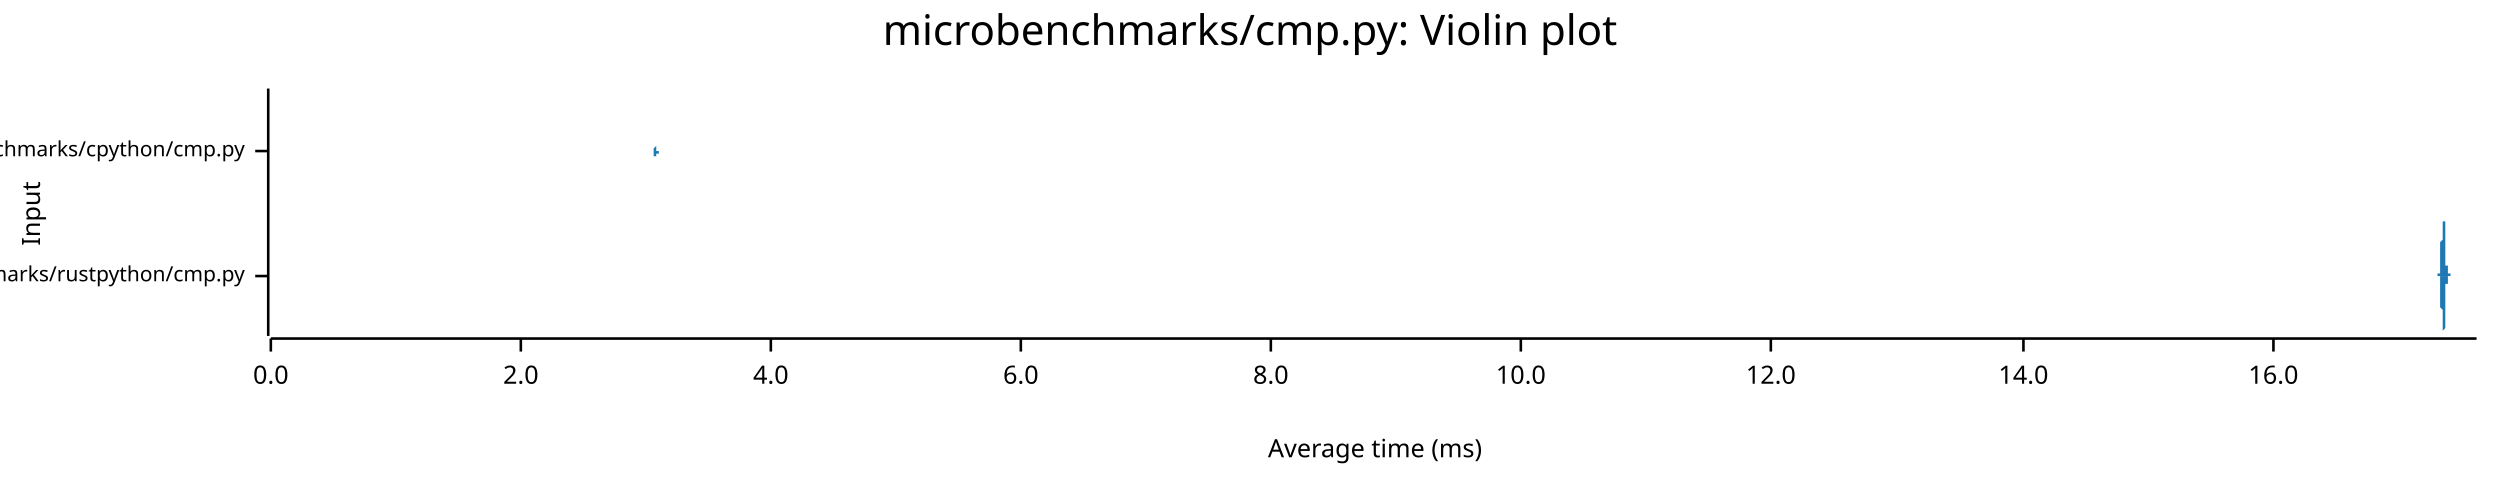
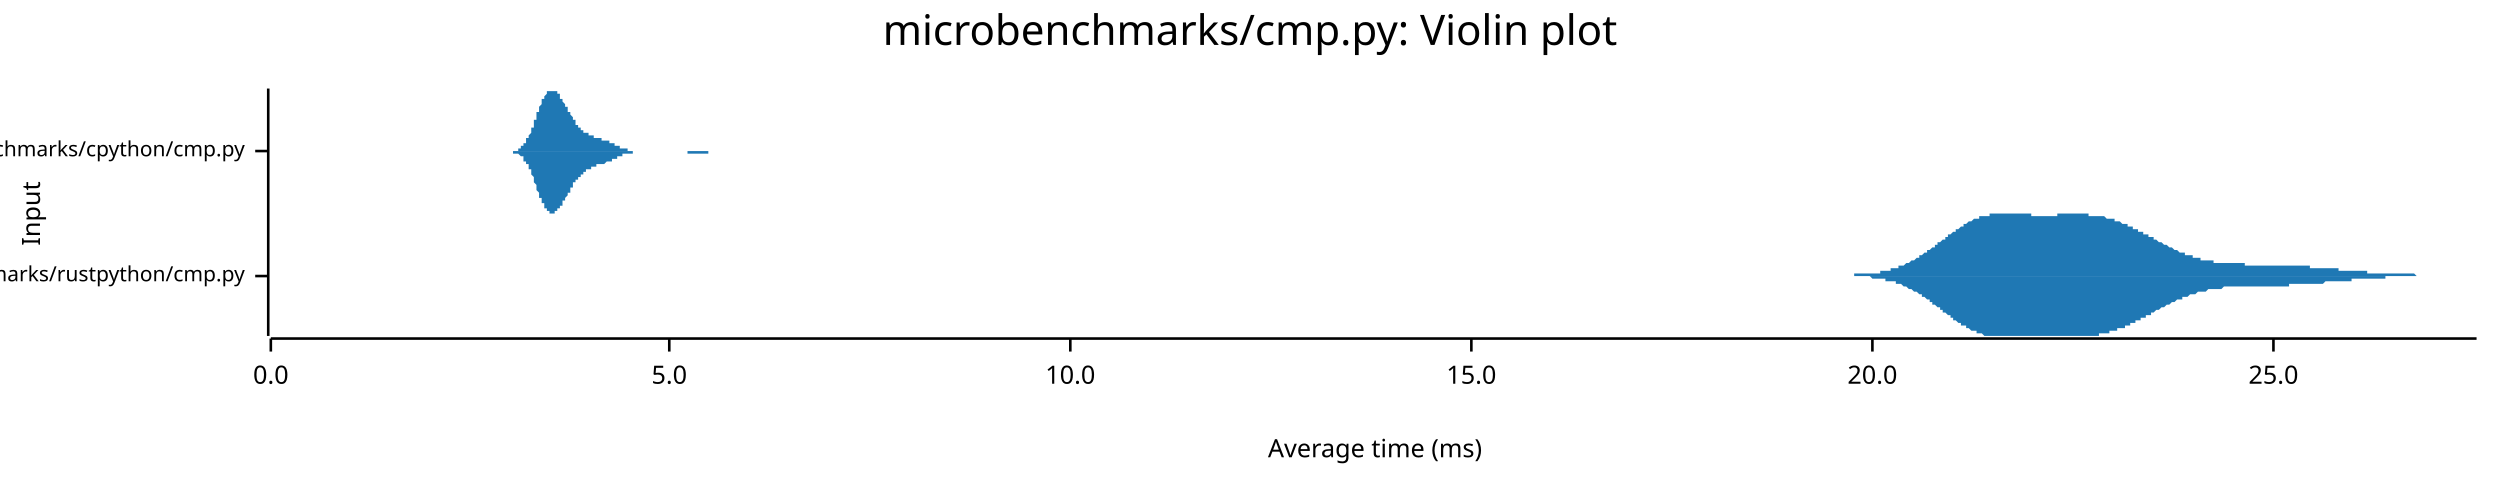
<svg xmlns="http://www.w3.org/2000/svg" width="960" height="186" viewBox="0 0 960 186">
  <text x="480" y="5" dy="0.76em" text-anchor="middle" font-family="sans-serif" font-size="16.129" opacity="1" fill="#000000">
microbenchmarks/cmp.py: Violin plot
</text>
  <text x="8" y="82" dy="0.76em" text-anchor="middle" font-family="sans-serif" font-size="9.677" opacity="1" fill="#000000" transform="rotate(270, 8, 82)">
Input
</text>
  <text x="528" y="178" dy="-0.5ex" text-anchor="middle" font-family="sans-serif" font-size="9.677" opacity="1" fill="#000000">
Average time (ms)
</text>
  <polyline fill="none" opacity="1" stroke="#000000" stroke-width="1" points="103,34 103,129 " />
  <text x="94" y="106" dy="0.5ex" text-anchor="end" font-family="sans-serif" font-size="8.065" opacity="1" fill="#000000">
microbenchmarks/rustpython/cmp.py
</text>
  <polyline fill="none" opacity="1" stroke="#000000" stroke-width="1" points="98,106 103,106 " />
  <text x="94" y="58" dy="0.5ex" text-anchor="end" font-family="sans-serif" font-size="8.065" opacity="1" fill="#000000">
microbenchmarks/cpython/cmp.py
</text>
  <polyline fill="none" opacity="1" stroke="#000000" stroke-width="1" points="98,58 103,58 " />
  <polyline fill="none" opacity="1" stroke="#000000" stroke-width="1" points="104,130 951,130 " />
  <text x="104" y="140" dy="0.76em" text-anchor="middle" font-family="sans-serif" font-size="9.677" opacity="1" fill="#000000">
0.0
</text>
  <polyline fill="none" opacity="1" stroke="#000000" stroke-width="1" points="104,130 104,135 " />
-   <text x="200" y="140" dy="0.76em" text-anchor="middle" font-family="sans-serif" font-size="9.677" opacity="1" fill="#000000">
- 2.0
+   <text x="257" y="140" dy="0.76em" text-anchor="middle" font-family="sans-serif" font-size="9.677" opacity="1" fill="#000000">
+ 5.0
</text>
-   <polyline fill="none" opacity="1" stroke="#000000" stroke-width="1" points="200,130 200,135 " />
-   <text x="296" y="140" dy="0.76em" text-anchor="middle" font-family="sans-serif" font-size="9.677" opacity="1" fill="#000000">
- 4.0
- </text>
-   <polyline fill="none" opacity="1" stroke="#000000" stroke-width="1" points="296,130 296,135 " />
-   <text x="392" y="140" dy="0.76em" text-anchor="middle" font-family="sans-serif" font-size="9.677" opacity="1" fill="#000000">
- 6.0
- </text>
-   <polyline fill="none" opacity="1" stroke="#000000" stroke-width="1" points="392,130 392,135 " />
-   <text x="488" y="140" dy="0.76em" text-anchor="middle" font-family="sans-serif" font-size="9.677" opacity="1" fill="#000000">
- 8.0
- </text>
-   <polyline fill="none" opacity="1" stroke="#000000" stroke-width="1" points="488,130 488,135 " />
-   <text x="584" y="140" dy="0.76em" text-anchor="middle" font-family="sans-serif" font-size="9.677" opacity="1" fill="#000000">
+   <polyline fill="none" opacity="1" stroke="#000000" stroke-width="1" points="257,130 257,135 " />
+   <text x="411" y="140" dy="0.76em" text-anchor="middle" font-family="sans-serif" font-size="9.677" opacity="1" fill="#000000">
10.0
</text>
-   <polyline fill="none" opacity="1" stroke="#000000" stroke-width="1" points="584,130 584,135 " />
-   <text x="680" y="140" dy="0.76em" text-anchor="middle" font-family="sans-serif" font-size="9.677" opacity="1" fill="#000000">
- 12.0
+   <polyline fill="none" opacity="1" stroke="#000000" stroke-width="1" points="411,130 411,135 " />
+   <text x="565" y="140" dy="0.76em" text-anchor="middle" font-family="sans-serif" font-size="9.677" opacity="1" fill="#000000">
+ 15.0
</text>
-   <polyline fill="none" opacity="1" stroke="#000000" stroke-width="1" points="680,130 680,135 " />
-   <text x="777" y="140" dy="0.76em" text-anchor="middle" font-family="sans-serif" font-size="9.677" opacity="1" fill="#000000">
- 14.0
+   <polyline fill="none" opacity="1" stroke="#000000" stroke-width="1" points="565,130 565,135 " />
+   <text x="719" y="140" dy="0.76em" text-anchor="middle" font-family="sans-serif" font-size="9.677" opacity="1" fill="#000000">
+ 20.0
</text>
-   <polyline fill="none" opacity="1" stroke="#000000" stroke-width="1" points="777,130 777,135 " />
+   <polyline fill="none" opacity="1" stroke="#000000" stroke-width="1" points="719,130 719,135 " />
  <text x="873" y="140" dy="0.76em" text-anchor="middle" font-family="sans-serif" font-size="9.677" opacity="1" fill="#000000">
- 16.0
+ 25.0
</text>
  <polyline fill="none" opacity="1" stroke="#000000" stroke-width="1" points="873,130 873,135 " />
-   <polygon opacity="1" fill="#1F78B4" points="936,106 936,106 936,106 936,106 936,106 936,106 936,106 936,106 936,106 936,106 936,106 936,106 936,106 936,106 936,106 936,106 936,106 936,106 936,106 936,106 936,105 936,105 936,105 936,105 936,105 937,105 937,105 937,105 937,105 937,105 937,105 937,105 937,104 937,104 937,104 937,104 937,104 937,103 937,103 937,103 937,103 937,102 937,102 937,102 937,101 937,101 937,100 937,100 937,99 937,99 937,98 937,98 937,97 937,96 937,96 937,95 937,94 937,94 937,93 938,92 938,92 938,91 938,90 938,90 938,89 938,88 938,87 938,87 938,86 938,86 938,85 938,85 938,84 938,84 938,83 938,83 938,83 938,82 938,82 938,82 938,82 938,82 938,82 938,82 938,82 938,83 938,83 938,83 938,84 938,84 938,84 938,85 939,85 939,86 939,87 939,87 939,88 939,88 939,89 939,90 939,90 939,91 939,92 939,92 939,93 939,94 939,94 939,95 939,95 939,96 939,97 939,97 939,98 939,98 939,99 939,99 939,99 939,100 939,100 939,101 939,101 939,101 939,102 939,102 939,102 939,102 940,102 940,103 940,103 940,103 940,103 940,103 940,104 940,104 940,104 940,104 940,104 940,104 940,104 940,104 940,104 940,104 940,104 940,104 940,104 940,105 940,105 940,105 940,105 940,105 940,105 940,105 940,105 940,105 940,105 940,105 940,105 940,105 940,105 940,105 941,105 941,105 941,105 941,105 941,105 941,105 941,105 941,105 941,105 941,105 941,105 941,105 941,105 941,105 941,105 941,105 941,105 941,105 941,106 941,106 941,106 941,106 941,106 941,106 941,106 941,106 941,106 941,106 941,106 941,106 941,106 941,106 941,106 941,106 942,106 942,106 942,106 942,106 942,106 942,106 942,106 942,106 942,106 942,106 942,106 942,106 942,106 942,106 942,106 942,106 942,106 942,106 942,106 942,106 942,106 942,106 942,106 942,106 942,106 942,106 942,106 942,106 942,106 942,106 942,106 942,106 942,106 942,106 943,106 943,106 943,106 943,106 943,106 943,106 943,106 943,106 943,106 943,106 943,106 943,106 943,106 943,106 943,106 943,106 943,106 943,106 943,106 943,106 943,106 943,106 943,106 943,106 943,106 943,106 943,106 943,106 943,106 943,106 943,106 943,106 943,106 943,106 944,106 944,106 944,106 944,106 944,106 944,106 944,106 944,106 944,106 944,106 944,106 944,106 944,106 944,106 944,106 944,106 944,106 944,106 944,106 944,106 944,106 944,106 944,106 944,106 944,106 944,106 944,106 944,106 944,106 944,106 944,106 944,106 944,106 944,106 945,106 945,106 945,106 945,106 945,106 945,106 945,106 945,106 945,106 945,106 945,106 945,106 945,106 945,106 945,106 945,106 945,106 945,106 945,106 945,106 945,106 945,106 945,106 945,106 945,106 945,106 945,106 945,106 945,106 945,106 945,106 945,106 945,106 945,106 946,106 946,106 946,106 946,106 946,106 946,106 946,106 946,106 946,106 946,106 946,106 946,106 946,106 946,106 946,106 946,106 946,106 946,106 946,106 946,106 946,106 946,106 946,106 946,106 946,106 946,106 946,106 946,106 946,106 946,106 946,106 946,106 946,106 946,106 947,106 947,106 947,106 947,106 947,106 947,106 947,106 947,106 947,106 947,106 947,106 947,106 947,106 947,106 947,106 947,106 947,106 947,106 947,106 947,106 947,106 947,106 947,106 947,106 947,106 947,106 947,106 947,106 947,106 947,106 947,106 947,106 947,106 947,106 948,106 948,106 948,106 948,106 948,106 948,106 948,106 948,106 948,106 948,106 948,106 948,106 948,106 948,106 948,106 948,106 948,106 948,106 948,106 948,106 948,106 948,106 948,106 948,106 948,106 948,106 948,106 948,106 948,106 948,106 948,106 948,106 948,106 948,106 949,106 949,106 949,106 949,106 949,106 949,106 949,105 949,105 949,105 949,105 949,105 949,105 949,105 949,105 949,105 949,105 949,105 949,105 949,105 949,105 949,105 949,105 949,105 949,105 949,105 949,105 949,105 949,106 949,106 949,106 949,106 949,106 949,106 949,106 950,106 950,106 950,106 950,106 950,106 950,106 950,106 950,106 950,106 950,106 950,106 950,106 950,106 950,106 950,106 950,106 950,106 950,106 950,106 950,106 950,106 950,106 950,106 950,106 950,106 950,106 950,106 950,106 950,106 950,106 950,106 950,106 950,106 951,106 951,106 936,106 " />
-   <polygon opacity="1" fill="#1F78B4" points="936,106 936,106 936,106 936,106 936,106 936,106 936,106 936,106 936,106 936,106 936,106 936,106 936,106 936,106 936,106 936,106 936,106 936,106 936,106 936,106 936,106 936,106 936,106 936,106 936,106 937,106 937,106 937,106 937,107 937,107 937,107 937,107 937,107 937,107 937,107 937,108 937,108 937,108 937,108 937,109 937,109 937,109 937,110 937,110 937,110 937,111 937,111 937,112 937,112 937,113 937,113 937,114 937,114 937,115 937,116 937,116 937,117 937,118 937,118 938,119 938,120 938,121 938,121 938,122 938,123 938,123 938,124 938,125 938,125 938,126 938,126 938,127 938,127 938,128 938,128 938,129 938,129 938,129 938,129 938,129 938,129 938,129 938,129 938,129 938,129 938,129 938,129 938,128 938,128 938,128 938,127 938,127 939,126 939,126 939,125 939,124 939,124 939,123 939,122 939,122 939,121 939,120 939,120 939,119 939,118 939,118 939,117 939,117 939,116 939,115 939,115 939,114 939,114 939,113 939,113 939,112 939,112 939,112 939,111 939,111 939,111 939,110 939,110 939,110 939,109 939,109 940,109 940,109 940,109 940,108 940,108 940,108 940,108 940,108 940,108 940,108 940,108 940,107 940,107 940,107 940,107 940,107 940,107 940,107 940,107 940,107 940,107 940,107 940,107 940,107 940,107 940,107 940,107 940,107 940,107 940,107 940,107 940,107 940,107 940,106 941,106 941,106 941,106 941,106 941,106 941,106 941,106 941,106 941,106 941,106 941,106 941,106 941,106 941,106 941,106 941,106 941,106 941,106 941,106 941,106 941,106 941,106 941,106 941,106 941,106 941,106 941,106 941,106 941,106 941,106 941,106 941,106 941,106 941,106 942,106 942,106 942,106 942,106 942,106 942,106 942,106 942,106 942,106 942,106 942,106 942,106 942,106 942,106 942,106 942,106 942,106 942,106 942,106 942,106 942,106 942,106 942,106 942,106 942,106 942,106 942,106 942,106 942,106 942,106 942,106 942,106 942,106 942,106 943,106 943,106 943,106 943,106 943,106 943,106 943,106 943,106 943,106 943,106 943,106 943,106 943,106 943,106 943,106 943,106 943,106 943,106 943,106 943,106 943,106 943,106 943,106 943,106 943,106 943,106 943,106 943,106 943,106 943,106 943,106 943,106 943,106 943,106 944,106 944,106 944,106 944,106 944,106 944,106 944,106 944,106 944,106 944,106 944,106 944,106 944,106 944,106 944,106 944,106 944,106 944,106 944,106 944,106 944,106 944,106 944,106 944,106 944,106 944,106 944,106 944,106 944,106 944,106 944,106 944,106 944,106 944,106 945,106 945,106 945,106 945,106 945,106 945,106 945,106 945,106 945,106 945,106 945,106 945,106 945,106 945,106 945,106 945,106 945,106 945,106 945,106 945,106 945,106 945,106 945,106 945,106 945,106 945,106 945,106 945,106 945,106 945,106 945,106 945,106 945,106 945,106 946,106 946,106 946,106 946,106 946,106 946,106 946,106 946,106 946,106 946,106 946,106 946,106 946,106 946,106 946,106 946,106 946,106 946,106 946,106 946,106 946,106 946,106 946,106 946,106 946,106 946,106 946,106 946,106 946,106 946,106 946,106 946,106 946,106 946,106 947,106 947,106 947,106 947,106 947,106 947,106 947,106 947,106 947,106 947,106 947,106 947,106 947,106 947,106 947,106 947,106 947,106 947,106 947,106 947,106 947,106 947,106 947,106 947,106 947,106 947,106 947,106 947,106 947,106 947,106 947,106 947,106 947,106 947,106 948,106 948,106 948,106 948,106 948,106 948,106 948,106 948,106 948,106 948,106 948,106 948,106 948,106 948,106 948,106 948,106 948,106 948,106 948,106 948,106 948,106 948,106 948,106 948,106 948,106 948,106 948,106 948,106 948,106 948,106 948,106 948,106 948,106 948,106 949,106 949,106 949,106 949,106 949,106 949,106 949,106 949,106 949,106 949,106 949,106 949,106 949,106 949,106 949,106 949,106 949,106 949,106 949,106 949,106 949,106 949,106 949,106 949,106 949,106 949,106 949,106 949,106 949,106 949,106 949,106 949,106 949,106 949,106 950,106 950,106 950,106 950,106 950,106 950,106 950,106 950,106 950,106 950,106 950,106 950,106 950,106 950,106 950,106 950,106 950,106 950,106 950,106 950,106 950,106 950,106 950,106 950,106 950,106 950,106 950,106 950,106 950,106 950,106 950,106 950,106 950,106 951,106 951,106 936,106 " />
-   <polygon opacity="1" fill="#1F78B4" points="251,58 251,58 251,58 251,58 251,58 251,58 251,58 251,58 251,58 251,58 251,58 251,58 251,58 251,58 251,58 251,58 251,58 251,58 251,58 251,58 251,58 251,58 251,58 251,58 251,58 251,58 251,58 251,58 251,58 251,58 251,58 251,58 251,58 251,58 251,58 251,58 251,58 251,58 251,58 251,58 251,58 251,58 251,58 251,58 251,58 251,58 251,58 251,58 251,58 251,58 251,58 251,58 251,58 251,58 251,58 251,58 251,58 251,58 251,58 251,58 251,57 251,57 251,57 251,57 251,57 251,57 251,57 251,57 251,57 251,57 251,57 251,57 251,57 251,57 251,57 251,57 251,57 252,56 252,56 252,56 252,56 252,56 252,56 252,56 252,56 252,56 252,55 252,55 252,55 252,55 252,55 252,55 252,55 252,54 252,54 252,54 252,54 252,54 252,54 252,53 252,53 252,53 252,53 252,53 252,52 252,52 252,52 252,52 252,51 252,51 252,51 252,51 252,50 252,50 252,50 252,50 252,49 252,49 252,49 252,49 252,48 252,48 252,48 252,48 252,47 252,47 252,47 252,47 252,46 252,46 252,46 252,46 252,45 252,45 252,45 252,45 252,44 252,44 252,44 252,43 252,43 252,43 252,43 252,42 252,42 252,42 252,41 252,41 252,41 252,40 252,40 252,40 252,40 252,39 252,39 252,39 252,38 252,38 252,38 252,38 252,37 252,37 252,37 252,37 252,36 252,36 252,36 252,36 252,36 252,35 252,35 252,35 252,35 252,35 252,35 252,35 252,35 252,35 252,35 252,35 252,34 252,35 252,35 252,35 252,35 252,35 252,35 252,35 252,35 252,35 252,35 252,35 252,35 252,36 252,36 252,36 252,36 252,36 252,37 252,37 252,37 252,37 252,38 252,38 252,38 252,38 252,39 252,39 252,39 252,39 252,40 252,40 252,40 252,41 252,41 252,41 252,41 252,42 252,42 252,42 252,43 252,43 252,43 252,43 252,44 252,44 252,44 252,44 252,45 252,45 252,45 252,45 252,46 252,46 252,46 252,46 252,47 252,47 252,47 252,47 252,47 252,48 252,48 252,48 252,48 252,48 252,49 252,49 252,49 252,49 252,49 252,49 252,50 252,50 252,50 252,50 252,50 252,50 252,50 252,51 252,51 252,51 252,51 252,51 252,51 252,51 252,51 252,52 252,52 252,52 252,52 252,52 252,52 252,52 252,52 252,52 252,52 252,52 252,53 252,53 252,53 252,53 252,53 252,53 252,53 252,53 252,53 252,53 252,53 252,53 252,53 252,53 252,54 252,54 252,54 252,54 252,54 252,54 252,54 252,54 252,54 252,54 252,54 252,54 252,54 252,54 252,55 252,55 252,55 252,55 252,55 252,55 252,55 252,55 252,55 252,55 252,55 252,55 252,55 252,55 252,56 252,56 252,56 252,56 252,56 252,56 252,56 252,56 252,56 252,56 252,56 252,56 252,56 252,56 252,56 252,56 252,57 252,57 252,57 252,57 252,57 252,57 252,57 252,57 252,57 252,57 252,57 252,57 252,57 252,57 252,57 252,57 252,57 252,57 252,57 252,57 252,57 252,57 252,58 252,58 252,58 252,58 252,58 252,58 252,58 252,58 252,58 252,58 252,58 252,58 252,58 252,58 252,58 252,58 253,58 253,58 253,58 253,58 253,58 253,58 253,58 253,58 253,58 253,58 253,58 253,58 253,58 253,58 253,58 253,58 253,58 253,58 253,58 253,58 253,58 253,58 253,58 253,58 253,58 253,58 253,58 253,58 253,58 253,58 253,58 253,58 253,58 253,58 253,58 253,58 253,58 253,58 253,58 253,58 253,58 253,58 253,58 253,58 253,58 253,58 253,58 253,58 253,58 253,58 253,58 253,58 253,58 253,58 253,58 253,58 253,58 253,58 253,58 253,58 253,58 253,58 253,58 253,58 253,58 253,58 253,58 253,58 253,58 253,58 253,58 253,58 253,58 253,58 253,58 253,58 253,58 253,58 253,58 253,58 253,58 253,58 253,58 253,58 253,58 253,58 253,58 253,58 253,58 253,58 253,58 253,58 253,58 253,58 253,58 253,58 253,58 253,58 253,58 253,58 253,58 253,58 253,58 253,58 253,58 253,58 253,58 253,58 253,58 253,58 253,58 253,58 253,58 253,58 253,58 253,58 253,58 253,58 253,58 253,58 253,58 253,58 253,58 253,58 253,58 253,58 253,58 251,58 " />
-   <polygon opacity="1" fill="#1F78B4" points="251,58 251,58 251,58 251,58 251,58 251,58 251,58 251,58 251,58 251,58 251,58 251,58 251,58 251,58 251,58 251,58 251,58 251,58 251,58 251,58 251,58 251,58 251,58 251,58 251,58 251,58 251,58 251,58 251,58 251,58 251,58 251,58 251,58 251,58 251,58 251,58 251,58 251,58 251,58 251,58 251,58 251,59 251,59 251,59 251,59 251,59 251,59 251,59 251,59 251,59 251,59 251,59 251,59 251,59 251,59 251,59 251,59 251,59 251,59 251,59 251,59 251,59 251,59 251,59 251,59 251,59 251,59 251,59 251,59 251,59 251,60 251,60 251,60 251,60 251,60 251,60 251,60 252,60 252,60 252,60 252,60 252,60 252,61 252,61 252,61 252,61 252,61 252,61 252,61 252,61 252,62 252,62 252,62 252,62 252,62 252,62 252,63 252,63 252,63 252,63 252,63 252,64 252,64 252,64 252,64 252,64 252,65 252,65 252,65 252,65 252,66 252,66 252,66 252,66 252,67 252,67 252,67 252,67 252,68 252,68 252,68 252,68 252,69 252,69 252,69 252,69 252,70 252,70 252,70 252,70 252,71 252,71 252,71 252,71 252,72 252,72 252,72 252,73 252,73 252,73 252,73 252,74 252,74 252,74 252,75 252,75 252,75 252,75 252,76 252,76 252,76 252,77 252,77 252,77 252,77 252,78 252,78 252,78 252,79 252,79 252,79 252,79 252,80 252,80 252,80 252,80 252,80 252,81 252,81 252,81 252,81 252,81 252,81 252,82 252,82 252,82 252,82 252,82 252,82 252,82 252,82 252,82 252,82 252,82 252,82 252,82 252,82 252,82 252,82 252,81 252,81 252,81 252,81 252,81 252,81 252,80 252,80 252,80 252,80 252,80 252,79 252,79 252,79 252,79 252,78 252,78 252,78 252,78 252,77 252,77 252,77 252,76 252,76 252,76 252,76 252,75 252,75 252,75 252,75 252,74 252,74 252,74 252,73 252,73 252,73 252,73 252,72 252,72 252,72 252,72 252,71 252,71 252,71 252,71 252,70 252,70 252,70 252,70 252,69 252,69 252,69 252,69 252,69 252,68 252,68 252,68 252,68 252,68 252,68 252,67 252,67 252,67 252,67 252,67 252,67 252,66 252,66 252,66 252,66 252,66 252,66 252,66 252,65 252,65 252,65 252,65 252,65 252,65 252,65 252,65 252,65 252,65 252,64 252,64 252,64 252,64 252,64 252,64 252,64 252,64 252,64 252,64 252,64 252,64 252,64 252,63 252,63 252,63 252,63 252,63 252,63 252,63 252,63 252,63 252,63 252,63 252,63 252,63 252,63 252,62 252,62 252,62 252,62 252,62 252,62 252,62 252,62 252,62 252,62 252,62 252,62 252,62 252,62 252,61 252,61 252,61 252,61 252,61 252,61 252,61 252,61 252,61 252,61 252,61 252,61 252,61 252,61 252,61 252,60 252,60 252,60 252,60 252,60 252,60 252,60 252,60 252,60 252,60 252,60 252,60 252,60 252,60 252,60 252,60 252,60 252,60 252,59 252,59 252,59 252,59 252,59 252,59 252,59 252,59 252,59 252,59 252,59 252,59 252,59 252,59 252,59 252,59 252,59 252,59 252,59 252,59 252,59 252,59 252,59 252,59 252,59 252,59 252,59 252,59 253,59 253,59 253,59 253,59 253,59 253,58 253,58 253,58 253,58 253,58 253,58 253,58 253,58 253,58 253,58 253,58 253,58 253,58 253,58 253,58 253,58 253,58 253,58 253,59 253,59 253,59 253,59 253,59 253,59 253,59 253,59 253,59 253,59 253,59 253,59 253,59 253,59 253,59 253,59 253,59 253,59 253,59 253,59 253,59 253,59 253,59 253,59 253,59 253,59 253,59 253,59 253,59 253,59 253,59 253,59 253,59 253,59 253,59 253,59 253,59 253,59 253,59 253,59 253,59 253,59 253,59 253,59 253,59 253,59 253,59 253,59 253,59 253,59 253,59 253,59 253,59 253,59 253,59 253,59 253,59 253,59 253,59 253,58 253,58 253,58 253,58 253,58 253,58 253,58 253,58 253,58 253,58 253,58 253,58 253,58 253,58 253,58 253,58 253,58 253,58 253,58 253,58 253,58 253,58 253,58 253,58 253,58 253,58 253,58 253,58 253,58 253,58 253,58 253,58 253,58 253,58 253,58 253,58 253,58 253,58 253,58 253,58 253,58 253,58 253,58 253,58 253,58 251,58 " />
+   <polygon opacity="1" fill="#1F78B4" points="701,106 701,106 702,106 702,106 703,106 703,106 704,106 704,106 705,106 705,106 706,106 706,106 707,106 707,106 708,106 708,106 709,106 709,106 710,106 710,106 711,106 711,106 712,106 712,105 713,105 713,105 714,105 714,105 715,105 715,105 716,105 716,105 717,105 717,105 718,105 718,105 719,105 719,105 720,105 720,105 721,105 721,105 722,105 722,104 723,104 723,104 724,104 724,104 725,104 725,104 726,104 726,103 727,103 727,103 728,103 728,103 729,103 729,102 730,102 730,102 731,102 731,102 732,101 732,101 733,101 733,101 734,100 734,100 735,100 735,100 736,99 736,99 737,99 737,98 738,98 738,98 739,97 739,97 740,97 740,96 741,96 741,96 742,95 742,95 743,95 743,94 744,94 744,93 745,93 745,93 746,92 746,92 747,92 747,91 748,91 748,90 749,90 749,90 750,89 750,89 751,89 751,88 752,88 752,88 753,87 753,87 754,87 754,86 755,86 755,86 756,85 756,85 757,85 757,85 758,84 758,84 759,84 759,84 760,84 760,83 761,83 761,83 762,83 762,83 763,83 763,83 764,83 764,82 765,82 765,82 766,82 766,82 767,82 767,82 768,82 768,82 769,82 769,82 770,82 770,82 771,82 771,82 772,82 772,82 773,82 773,82 774,82 774,82 775,82 775,82 776,82 776,82 777,82 777,82 778,82 778,82 779,82 779,82 780,82 780,83 781,83 781,83 782,83 782,83 783,83 783,83 784,83 784,83 785,83 785,83 786,83 786,83 787,83 787,83 788,83 788,83 789,83 789,83 790,83 790,82 791,82 791,82 792,82 792,82 793,82 793,82 794,82 794,82 795,82 795,82 796,82 796,82 797,82 797,82 798,82 798,82 799,82 799,82 800,82 800,82 801,82 801,82 802,82 802,83 803,83 803,83 804,83 804,83 805,83 805,83 806,83 806,83 807,83 807,83 808,83 808,83 809,84 809,84 810,84 810,84 811,84 811,84 812,84 812,85 813,85 813,85 814,85 814,85 815,86 815,86 816,86 816,86 817,86 817,87 818,87 818,87 819,87 819,88 820,88 820,88 821,88 821,89 822,89 822,89 823,89 823,90 824,90 824,90 825,90 825,91 826,91 826,91 827,91 827,92 828,92 828,92 829,93 829,93 830,93 830,93 831,94 831,94 832,94 832,94 833,95 833,95 834,95 834,95 835,96 835,96 836,96 836,96 837,97 837,97 838,97 838,97 839,97 839,98 840,98 840,98 841,98 841,98 842,98 842,99 843,99 843,99 844,99 844,99 845,99 845,100 846,100 846,100 847,100 847,100 848,100 848,100 849,100 849,100 850,100 850,101 851,101 851,101 852,101 852,101 853,101 853,101 854,101 854,101 855,101 855,101 856,101 856,101 857,101 857,101 858,101 858,101 859,101 859,101 860,101 860,101 861,101 861,101 862,101 862,102 863,102 863,102 864,102 864,102 865,102 865,102 866,102 866,102 867,102 867,102 868,102 868,102 869,102 869,102 870,102 870,102 871,102 871,102 872,102 872,102 873,102 873,102 874,102 874,102 875,102 875,102 876,102 876,102 877,102 877,102 878,102 878,102 879,102 879,102 880,102 880,102 881,102 881,102 882,102 882,102 883,102 883,102 884,102 884,102 885,102 885,102 886,102 886,102 887,102 887,103 888,103 888,103 889,103 889,103 890,103 890,103 891,103 891,103 892,103 892,103 893,103 893,103 894,103 894,103 895,103 895,103 896,103 896,103 897,103 897,103 898,103 898,104 899,104 899,104 900,104 900,104 901,104 901,104 902,104 902,104 903,104 903,104 904,104 904,104 905,104 905,104 906,104 906,104 907,104 907,104 908,104 908,104 909,104 909,105 910,105 910,105 911,105 911,105 912,105 912,105 913,105 913,105 914,105 914,105 915,105 915,105 916,105 916,105 917,105 917,105 918,105 918,105 919,105 919,105 920,105 920,105 921,105 921,105 922,105 922,105 923,105 923,105 924,105 924,105 925,105 925,105 926,105 926,105 927,105 927,105 928,106 928,106 929,106 929,106 930,106 930,106 931,106 931,106 932,106 932,106 933,106 933,106 934,106 934,106 935,106 935,106 936,106 936,106 937,106 937,106 938,106 938,106 939,106 939,106 940,106 940,106 941,106 941,106 942,106 942,106 943,106 943,106 944,106 944,106 945,106 945,106 946,106 946,106 947,106 947,106 948,106 948,106 949,106 950,106 950,106 951,106 951,106 701,106 " />
+   <polygon opacity="1" fill="#1F78B4" points="701,106 701,106 702,106 702,106 703,106 703,106 704,106 704,106 705,106 705,106 706,106 706,106 707,106 707,106 708,106 708,106 709,106 709,106 710,106 710,106 711,106 711,106 712,106 712,106 713,106 713,106 714,106 714,106 715,106 715,106 716,106 716,106 717,106 717,106 718,106 718,106 719,107 719,107 720,107 720,107 721,107 721,107 722,107 722,107 723,107 723,107 724,107 724,108 725,108 725,108 726,108 726,108 727,108 727,108 728,108 728,109 729,109 729,109 730,109 730,109 731,110 731,110 732,110 732,110 733,111 733,111 734,111 734,111 735,112 735,112 736,112 736,112 737,113 737,113 738,113 738,114 739,114 739,114 740,115 740,115 741,115 741,116 742,116 742,117 743,117 743,117 744,118 744,118 745,118 745,119 746,119 746,120 747,120 747,120 748,121 748,121 749,121 749,122 750,122 750,123 751,123 751,123 752,124 752,124 753,124 753,125 754,125 754,125 755,125 755,126 756,126 756,126 757,127 757,127 758,127 758,127 759,127 759,128 760,128 760,128 761,128 761,128 762,129 762,129 763,129 763,129 764,129 764,129 765,129 765,129 766,129 766,129 767,129 767,129 768,129 768,129 769,129 769,129 770,129 770,129 771,129 771,129 772,129 772,129 773,129 773,129 774,129 774,129 775,129 775,129 776,129 776,129 777,129 777,129 778,129 778,129 779,129 779,129 780,129 780,129 781,129 781,129 782,129 782,129 783,129 783,129 784,129 784,129 785,129 785,129 786,129 786,129 787,129 787,129 788,129 788,129 789,129 789,129 790,129 790,129 791,129 791,129 792,129 792,129 793,129 793,129 794,129 794,129 795,129 795,129 796,129 796,129 797,129 797,129 798,129 798,129 799,129 799,129 800,129 800,129 801,129 801,129 802,129 802,129 803,129 803,129 804,129 804,129 805,129 805,129 806,129 806,128 807,128 807,128 808,128 808,128 809,128 809,128 810,128 810,127 811,127 811,127 812,127 812,127 813,127 813,126 814,126 814,126 815,126 815,126 816,126 816,125 817,125 817,125 818,125 818,124 819,124 819,124 820,124 820,123 821,123 821,123 822,123 822,122 823,122 823,122 824,122 824,121 825,121 825,121 826,121 826,120 827,120 827,120 828,119 828,119 829,119 829,119 830,118 830,118 831,118 831,118 832,117 832,117 833,117 833,117 834,116 834,116 835,116 835,116 836,115 836,115 837,115 837,115 838,115 838,114 839,114 839,114 840,114 840,114 841,113 841,113 842,113 842,113 843,113 843,113 844,112 844,112 845,112 845,112 846,112 846,112 847,112 847,112 848,111 848,111 849,111 849,111 850,111 850,111 851,111 851,111 852,111 852,111 853,111 853,111 854,110 854,110 855,110 855,110 856,110 856,110 857,110 857,110 858,110 858,110 859,110 859,110 860,110 860,110 861,110 861,110 862,110 862,110 863,110 863,110 864,110 864,110 865,110 865,110 866,110 866,110 867,110 867,110 868,110 868,110 869,110 869,110 870,110 870,110 871,110 871,110 872,110 872,110 873,110 873,110 874,110 874,110 875,110 875,110 876,110 876,110 877,110 877,110 878,110 878,110 879,110 879,109 880,109 880,109 881,109 881,109 882,109 882,109 883,109 883,109 884,109 884,109 885,109 885,109 886,109 886,109 887,109 887,109 888,109 888,109 889,109 889,109 890,109 890,109 891,109 891,109 892,109 892,109 893,108 893,108 894,108 894,108 895,108 895,108 896,108 896,108 897,108 897,108 898,108 898,108 899,108 899,108 900,108 900,108 901,108 901,108 902,108 902,108 903,108 903,107 904,107 904,107 905,107 905,107 906,107 906,107 907,107 907,107 908,107 908,107 909,107 909,107 910,107 910,107 911,107 911,107 912,107 912,107 913,107 913,107 914,107 914,107 915,107 915,107 916,107 916,106 917,106 917,106 918,106 918,106 919,106 919,106 920,106 920,106 921,106 921,106 922,106 922,106 923,106 923,106 924,106 924,106 925,106 925,106 926,106 926,106 927,106 927,106 928,106 928,106 929,106 929,106 930,106 930,106 931,106 931,106 932,106 932,106 933,106 933,106 934,106 934,106 935,106 935,106 936,106 936,106 937,106 937,106 938,106 938,106 939,106 939,106 940,106 940,106 941,106 941,106 942,106 942,106 943,106 943,106 944,106 944,106 945,106 945,106 946,106 946,106 947,106 947,106 948,106 948,106 949,106 950,106 950,106 951,106 951,106 701,106 " />
+   <polygon opacity="1" fill="#1F78B4" points="194,58 194,58 194,58 194,58 194,58 195,58 195,58 195,58 195,58 195,58 195,58 196,58 196,58 196,58 196,58 196,58 196,58 197,58 197,58 197,58 197,58 197,58 197,58 198,58 198,58 198,58 198,58 198,58 199,58 199,57 199,57 199,57 199,57 199,57 200,57 200,57 200,57 200,57 200,56 200,56 201,56 201,56 201,56 201,55 201,55 201,55 202,55 202,54 202,54 202,54 202,54 202,53 203,53 203,53 203,52 203,52 203,52 204,51 204,51 204,50 204,50 204,50 204,49 205,49 205,48 205,48 205,47 205,47 205,46 206,46 206,45 206,45 206,44 206,44 206,43 207,43 207,42 207,42 207,41 207,41 207,41 208,40 208,40 208,39 208,39 208,38 209,38 209,38 209,37 209,37 209,37 209,37 210,36 210,36 210,36 210,36 210,35 210,35 211,35 211,35 211,35 211,35 211,35 211,35 212,35 212,34 212,35 212,35 212,35 212,35 213,35 213,35 213,35 213,35 213,35 214,35 214,35 214,36 214,36 214,36 214,36 215,36 215,37 215,37 215,37 215,37 215,38 216,38 216,38 216,38 216,39 216,39 216,39 217,40 217,40 217,40 217,40 217,41 218,41 218,41 218,42 218,42 218,42 218,43 219,43 219,43 219,44 219,44 219,44 219,44 220,45 220,45 220,45 220,46 220,46 220,46 221,46 221,47 221,47 221,47 221,47 221,48 222,48 222,48 222,48 222,48 222,49 223,49 223,49 223,49 223,49 223,50 223,50 224,50 224,50 224,50 224,50 224,50 224,51 225,51 225,51 225,51 225,51 225,51 225,51 226,51 226,52 226,52 226,52 226,52 226,52 227,52 227,52 227,52 227,52 227,52 228,52 228,52 228,53 228,53 228,53 228,53 229,53 229,53 229,53 229,53 229,53 229,53 230,53 230,53 230,53 230,53 230,53 230,53 231,53 231,53 231,54 231,54 231,54 232,54 232,54 232,54 232,54 232,54 232,54 233,54 233,54 233,54 233,54 233,54 233,54 234,54 234,55 234,55 234,55 234,55 234,55 235,55 235,55 235,55 235,55 235,55 235,55 236,55 236,55 236,56 236,56 236,56 237,56 237,56 237,56 237,56 237,56 237,56 238,56 238,56 238,56 238,57 238,57 238,57 239,57 239,57 239,57 239,57 239,57 239,57 240,57 240,57 240,57 240,57 240,57 240,57 241,57 241,58 241,58 241,58 241,58 242,58 242,58 242,58 242,58 242,58 242,58 243,58 243,58 243,58 243,58 243,58 243,58 244,58 244,58 244,58 244,58 244,58 244,58 245,58 245,58 245,58 245,58 245,58 246,58 246,58 246,58 246,58 246,58 246,58 247,58 247,58 247,58 247,58 247,58 247,58 248,58 248,58 248,58 248,58 248,58 248,58 249,58 249,58 249,58 249,58 249,58 249,58 250,58 250,58 250,58 250,58 250,58 251,58 251,58 251,58 251,58 251,58 251,58 252,58 252,58 252,58 252,58 252,58 252,58 253,58 253,58 253,58 253,58 253,58 253,58 254,58 254,58 254,58 254,58 254,58 254,58 255,58 255,58 255,58 255,58 255,58 256,58 256,58 256,58 256,58 256,58 256,58 257,58 257,58 257,58 257,58 257,58 257,58 258,58 258,58 258,58 258,58 258,58 258,58 259,58 259,58 259,58 259,58 259,58 260,58 260,58 260,58 260,58 260,58 260,58 261,58 261,58 261,58 261,58 261,58 261,58 262,58 262,58 262,58 262,58 262,58 262,58 263,58 263,58 263,58 263,58 263,58 263,58 264,58 264,58 264,58 264,58 264,58 265,58 265,58 265,58 265,58 265,58 265,58 266,58 266,58 266,58 266,58 266,58 266,58 267,58 267,58 267,58 267,58 267,58 267,58 268,58 268,58 268,58 268,58 268,58 268,58 269,58 269,58 269,58 269,58 269,58 270,58 270,58 270,58 270,58 270,58 270,58 271,58 271,58 271,58 271,58 271,58 271,58 272,58 272,58 272,58 272,58 272,58 272,58 273,58 273,58 273,58 273,58 273,58 274,58 274,58 274,58 274,58 274,58 274,58 275,58 275,58 275,58 275,58 275,58 275,58 276,58 276,58 276,58 276,58 276,58 276,58 277,58 277,58 277,58 277,58 277,58 277,58 278,58 278,58 278,58 278,58 278,58 279,58 279,58 279,58 279,58 279,58 279,58 280,58 280,58 280,58 280,58 194,58 " />
+   <polygon opacity="1" fill="#1F78B4" points="194,58 194,58 194,58 194,58 194,58 195,58 195,58 195,58 195,58 195,58 195,58 196,58 196,58 196,58 196,58 196,58 196,58 197,58 197,58 197,59 197,59 197,59 197,59 198,59 198,59 198,59 198,59 198,59 199,59 199,59 199,59 199,59 199,59 199,59 200,60 200,60 200,60 200,60 200,60 200,60 201,60 201,61 201,61 201,61 201,61 201,62 202,62 202,62 202,62 202,63 202,63 202,63 203,63 203,64 203,64 203,65 203,65 204,65 204,66 204,66 204,67 204,67 204,67 205,68 205,68 205,69 205,69 205,70 205,70 206,71 206,71 206,72 206,72 206,73 206,73 207,74 207,74 207,75 207,75 207,75 207,76 208,76 208,77 208,77 208,78 208,78 209,78 209,79 209,79 209,79 209,80 209,80 210,80 210,81 210,81 210,81 210,81 210,81 211,81 211,82 211,82 211,82 211,82 211,82 212,82 212,82 212,82 212,82 212,82 212,82 213,82 213,82 213,82 213,82 213,81 214,81 214,81 214,81 214,81 214,81 214,80 215,80 215,80 215,80 215,79 215,79 215,79 216,79 216,78 216,78 216,78 216,77 216,77 217,77 217,77 217,76 217,76 217,76 218,75 218,75 218,75 218,74 218,74 218,74 219,74 219,73 219,73 219,73 219,72 219,72 220,72 220,71 220,71 220,71 220,71 220,70 221,70 221,70 221,70 221,69 221,69 221,69 222,69 222,69 222,68 222,68 222,68 223,68 223,68 223,67 223,67 223,67 223,67 224,67 224,66 224,66 224,66 224,66 224,66 225,66 225,66 225,66 225,65 225,65 225,65 226,65 226,65 226,65 226,65 226,65 226,65 227,65 227,64 227,64 227,64 227,64 228,64 228,64 228,64 228,64 228,64 228,64 229,64 229,64 229,64 229,64 229,64 229,63 230,63 230,63 230,63 230,63 230,63 230,63 231,63 231,63 231,63 231,63 231,63 232,63 232,63 232,63 232,63 232,63 232,63 233,62 233,62 233,62 233,62 233,62 233,62 234,62 234,62 234,62 234,62 234,62 234,62 235,62 235,62 235,61 235,61 235,61 235,61 236,61 236,61 236,61 236,61 236,61 237,61 237,61 237,61 237,60 237,60 237,60 238,60 238,60 238,60 238,60 238,60 238,60 239,60 239,60 239,60 239,60 239,59 239,59 240,59 240,59 240,59 240,59 240,59 240,59 241,59 241,59 241,59 241,59 241,59 242,59 242,59 242,59 242,59 242,59 242,59 243,59 243,59 243,59 243,59 243,58 243,58 244,58 244,58 244,58 244,58 244,58 244,58 245,58 245,58 245,58 245,58 245,58 246,58 246,58 246,58 246,58 246,58 246,58 247,58 247,58 247,58 247,58 247,58 247,58 248,58 248,58 248,58 248,58 248,58 248,58 249,58 249,58 249,58 249,58 249,58 249,58 250,58 250,58 250,58 250,58 250,58 251,58 251,58 251,58 251,58 251,58 251,58 252,58 252,58 252,58 252,58 252,58 252,58 253,58 253,58 253,58 253,58 253,58 253,58 254,58 254,58 254,58 254,58 254,58 254,58 255,58 255,58 255,58 255,58 255,58 256,58 256,58 256,58 256,58 256,58 256,58 257,58 257,58 257,58 257,58 257,58 257,58 258,58 258,58 258,58 258,58 258,58 258,58 259,58 259,58 259,58 259,58 259,58 260,58 260,58 260,58 260,58 260,58 260,58 261,58 261,58 261,58 261,58 261,58 261,58 262,58 262,58 262,58 262,58 262,58 262,58 263,58 263,58 263,58 263,58 263,58 263,58 264,58 264,58 264,58 264,59 264,59 265,59 265,59 265,59 265,59 265,59 265,59 266,59 266,59 266,59 266,59 266,59 266,59 267,59 267,59 267,59 267,59 267,59 267,59 268,59 268,59 268,59 268,59 268,59 268,59 269,59 269,59 269,59 269,59 269,59 270,59 270,59 270,59 270,59 270,59 270,59 271,59 271,59 271,59 271,59 271,59 271,59 272,59 272,59 272,59 272,59 272,59 272,58 273,58 273,58 273,58 273,58 273,58 274,58 274,58 274,58 274,58 274,58 274,58 275,58 275,58 275,58 275,58 275,58 275,58 276,58 276,58 276,58 276,58 276,58 276,58 277,58 277,58 277,58 277,58 277,58 277,58 278,58 278,58 278,58 278,58 278,58 279,58 279,58 279,58 279,58 279,58 279,58 280,58 280,58 280,58 280,58 194,58 " />
</svg>
